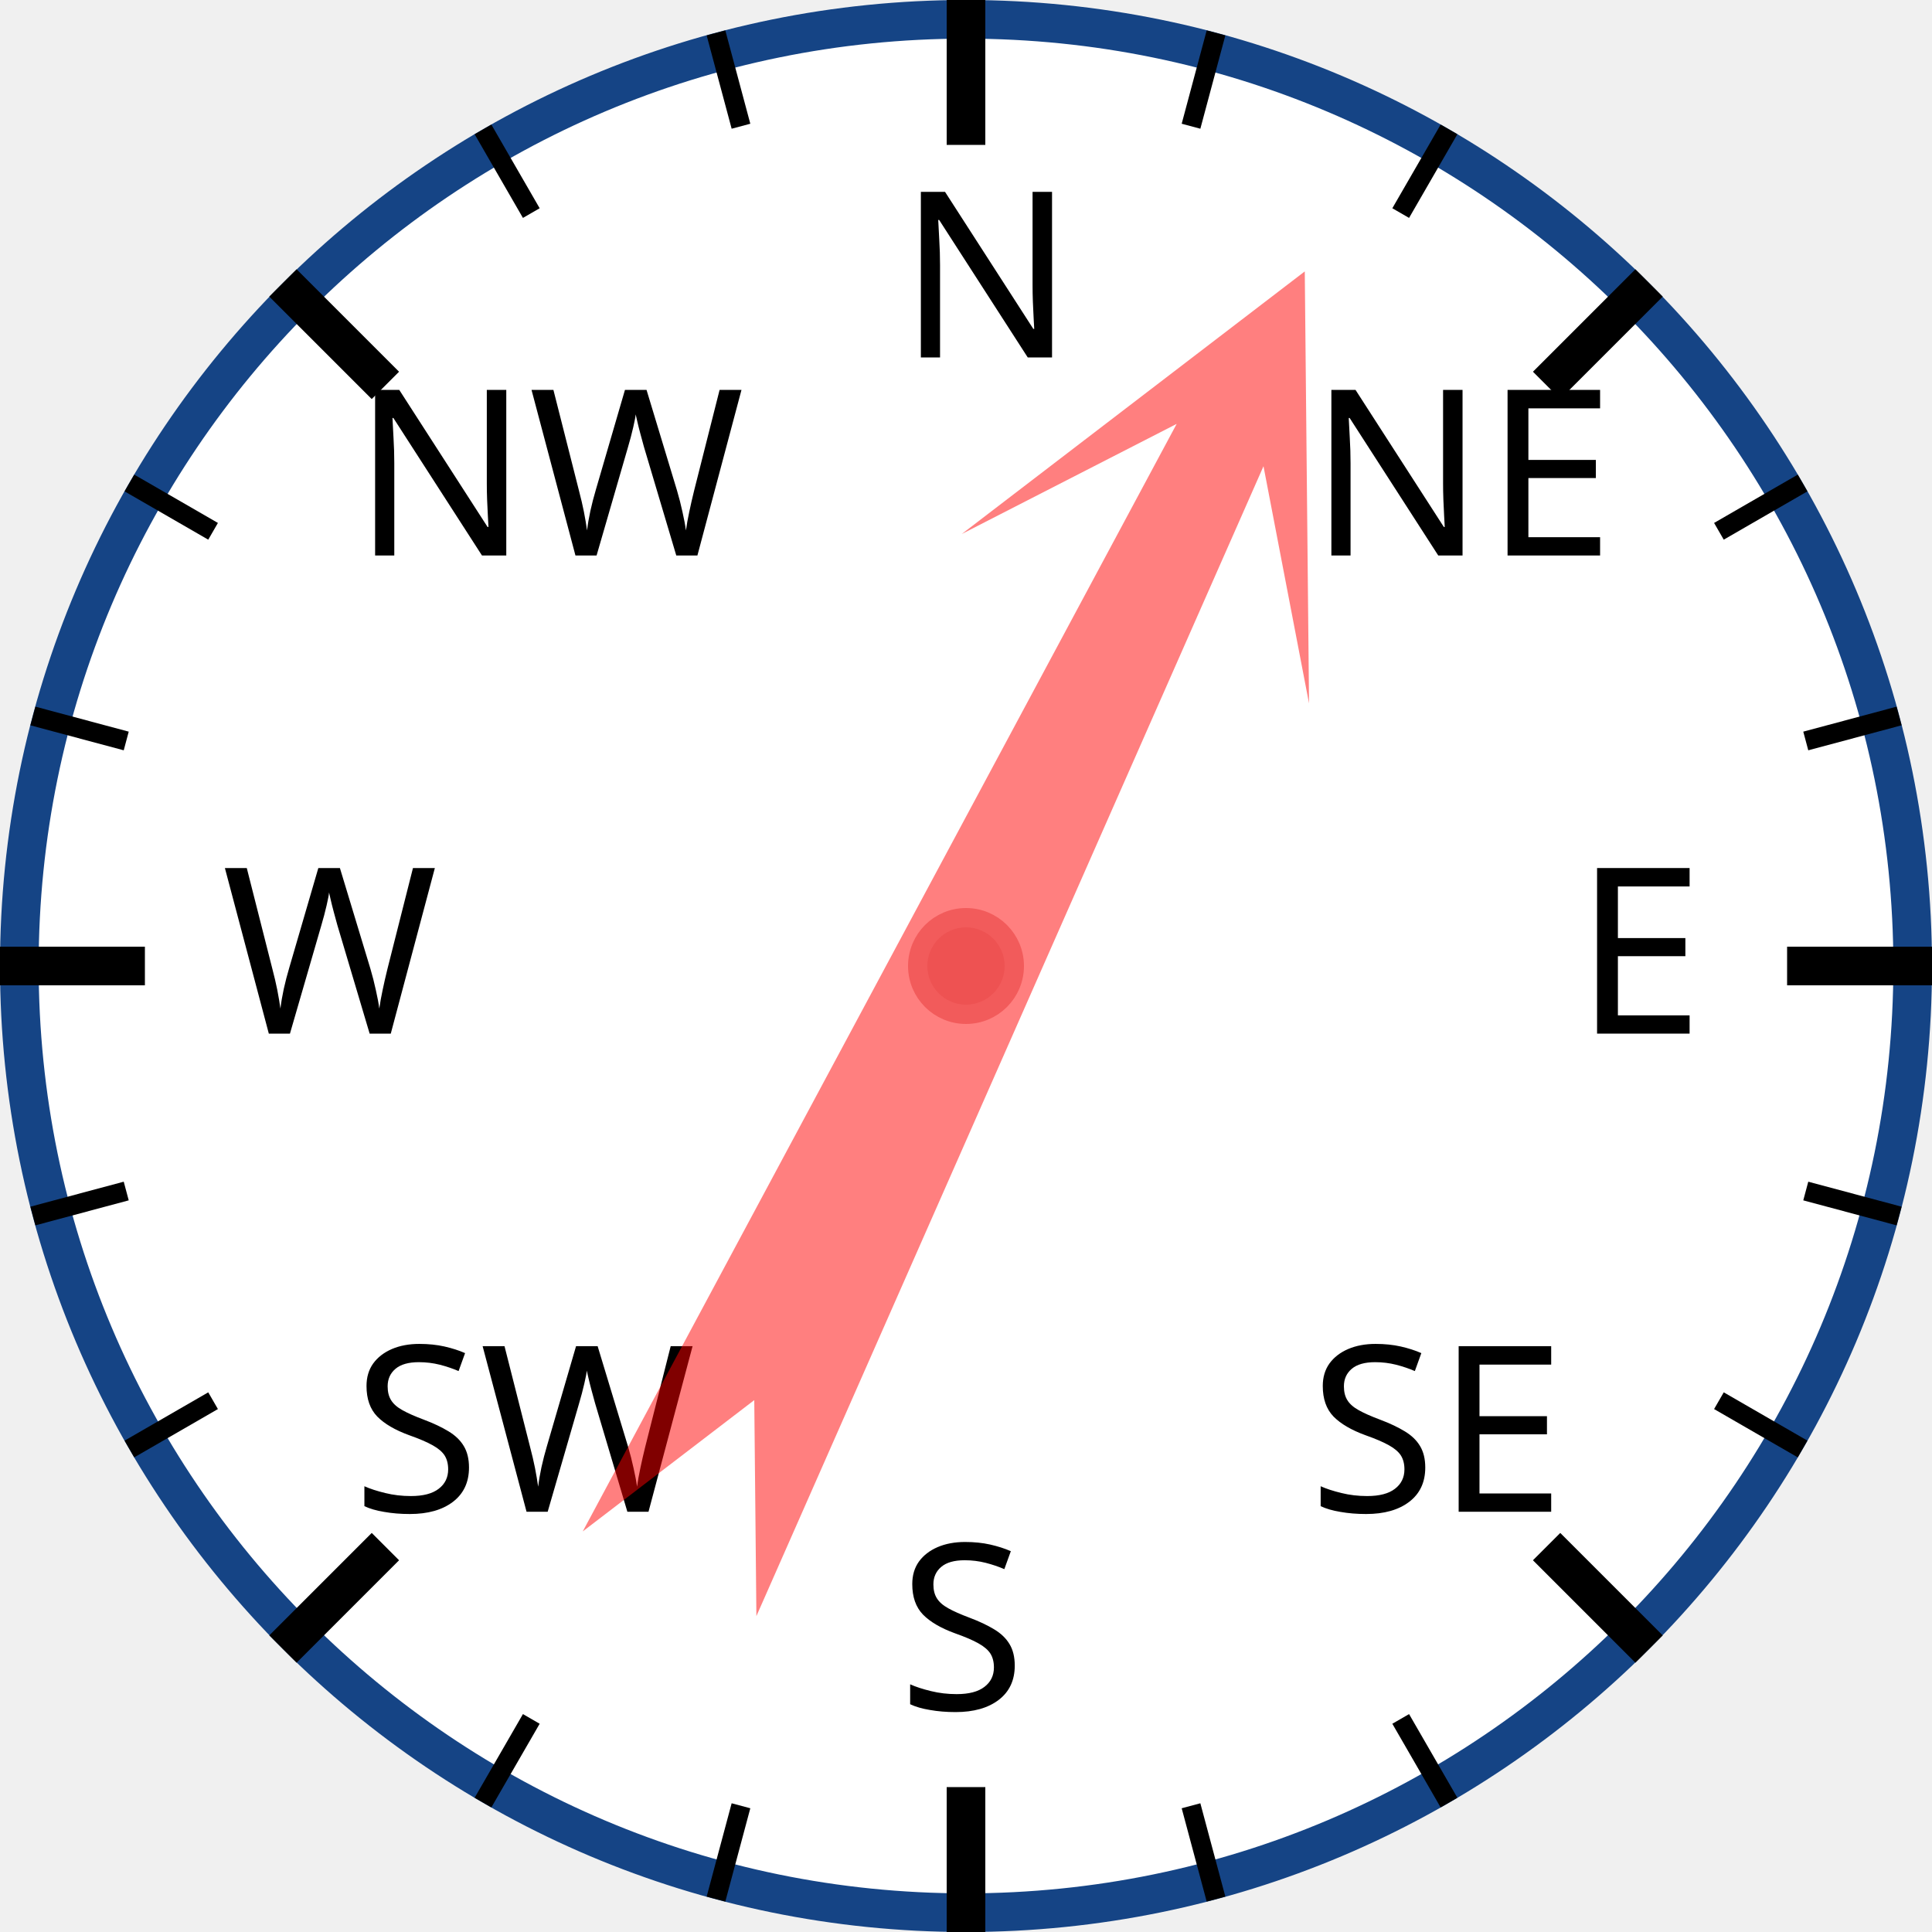
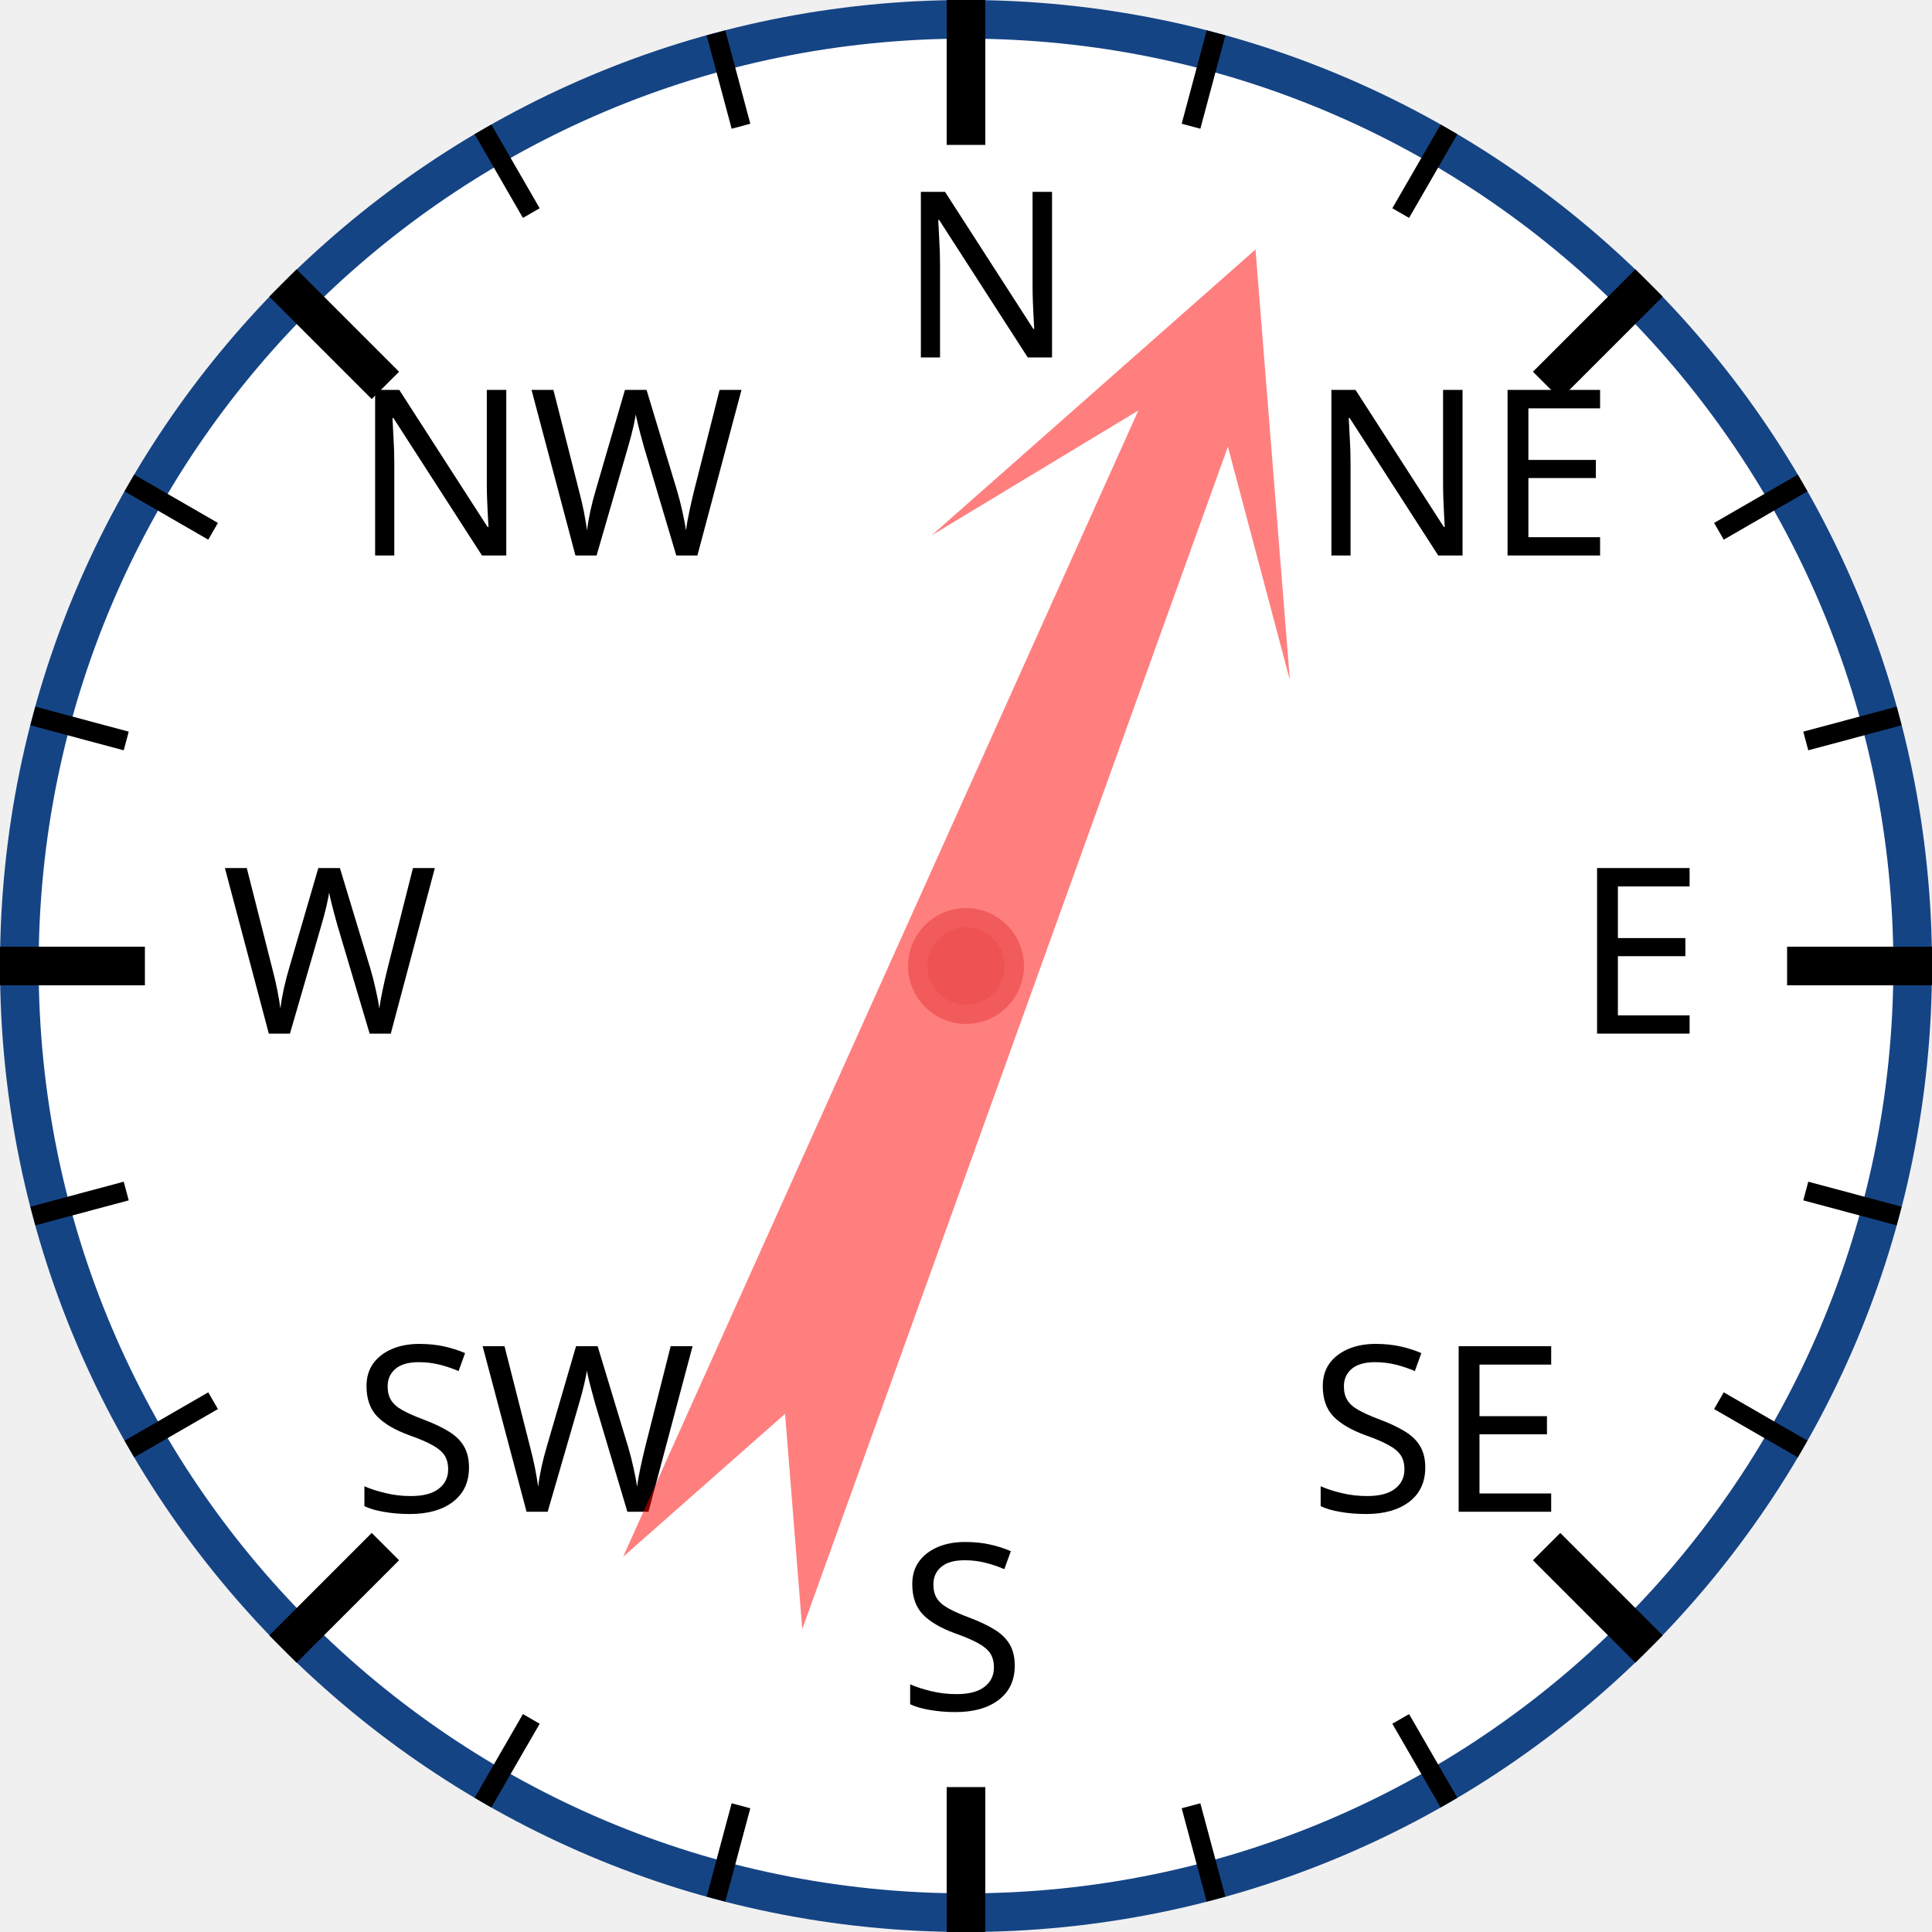
<svg xmlns="http://www.w3.org/2000/svg" width="120px" height="120px" viewBox="0 0 200 200">
  <circle cx="100" cy="100" r="98" style="fill: white; stroke: #154485; stroke-width: 4;" />
  <text x="93.0" y="37.0" style="font-family: sans-serif; font-size: 18pt;">N</text>
  <line x1="100.0" y1="0.0" x2="100.0" y2="15.0" style="stroke: black; stroke-width: 4;" />
  <line x1="74.118" y1="3.407" x2="76.706" y2="13.067" style="stroke: black; stroke-width: 2;" />
  <line x1="50" y1="13.397" x2="55" y2="22.058" style="stroke: black; stroke-width: 2;" />
  <text x="36.503" y="57.503" style="font-family: sans-serif; font-size: 18pt;">NW</text>
  <line x1="29.289" y1="29.289" x2="39.896" y2="39.896" style="stroke: black; stroke-width: 4;" />
  <line x1="13.397" y1="50" x2="22.058" y2="55" style="stroke: black; stroke-width: 2;" />
  <line x1="3.407" y1="74.118" x2="13.067" y2="76.706" style="stroke: black; stroke-width: 2;" />
  <text x="23.0" y="107.0" style="font-family: sans-serif; font-size: 18pt;">W</text>
  <line x1="0.0" y1="100.0" x2="15.0" y2="100.0" style="stroke: black; stroke-width: 4;" />
  <line x1="3.407" y1="125.882" x2="13.067" y2="123.294" style="stroke: black; stroke-width: 2;" />
  <line x1="13.397" y1="150" x2="22.058" y2="145" style="stroke: black; stroke-width: 2;" />
  <text x="36.503" y="156.497" style="font-family: sans-serif; font-size: 18pt;">SW</text>
  <line x1="29.289" y1="170.711" x2="39.896" y2="160.104" style="stroke: black; stroke-width: 4;" />
  <line x1="50" y1="186.603" x2="55" y2="177.942" style="stroke: black; stroke-width: 2;" />
  <line x1="74.118" y1="196.593" x2="76.706" y2="186.933" style="stroke: black; stroke-width: 2;" />
  <text x="93" y="177.0" style="font-family: sans-serif; font-size: 18pt;">S</text>
  <line x1="100" y1="200.0" x2="100" y2="185.0" style="stroke: black; stroke-width: 4;" />
  <line x1="125.882" y1="196.593" x2="123.294" y2="186.933" style="stroke: black; stroke-width: 2;" />
  <line x1="150.0" y1="186.603" x2="145.0" y2="177.942" style="stroke: black; stroke-width: 2;" />
  <text x="135.497" y="156.497" style="font-family: sans-serif; font-size: 18pt;">SE</text>
  <line x1="170.711" y1="170.711" x2="160.104" y2="160.104" style="stroke: black; stroke-width: 4;" />
  <line x1="186.603" y1="150" x2="177.942" y2="145" style="stroke: black; stroke-width: 2;" />
  <line x1="196.593" y1="125.882" x2="186.933" y2="123.294" style="stroke: black; stroke-width: 2;" />
  <text x="163.0" y="107" style="font-family: sans-serif; font-size: 18pt;">E</text>
  <line x1="200.0" y1="100" x2="185.0" y2="100" style="stroke: black; stroke-width: 4;" />
  <line x1="196.593" y1="74.118" x2="186.933" y2="76.706" style="stroke: black; stroke-width: 2;" />
  <line x1="186.603" y1="50" x2="177.942" y2="55" style="stroke: black; stroke-width: 2;" />
  <text x="135.497" y="57.503" style="font-family: sans-serif; font-size: 18pt;">NE</text>
  <line x1="170.711" y1="29.289" x2="160.104" y2="39.896" style="stroke: black; stroke-width: 4;" />
  <line x1="150" y1="13.397" x2="145" y2="22.058" style="stroke: black; stroke-width: 2;" />
  <line x1="125.882" y1="3.407" x2="123.294" y2="13.067" style="stroke: black; stroke-width: 2;" />
-   <polygon points="100 20 120 60 105 40 110 170 100 150 90 170 95 40 80 60" style="fill: red; fill-opacity: 0.5;" transform="rotate(26,100,100)" />
+   <polygon points="100 20 120 60 105 40 110 170 100 150 90 170 95 40 80 60" style="fill: red; fill-opacity: 0.5;" transform="rotate(22,100,100)" />
  <circle cx="100" cy="100" r="5" style="fill: #EE5252; stroke: #F25B5B; stroke-width: 2;" />
</svg>
